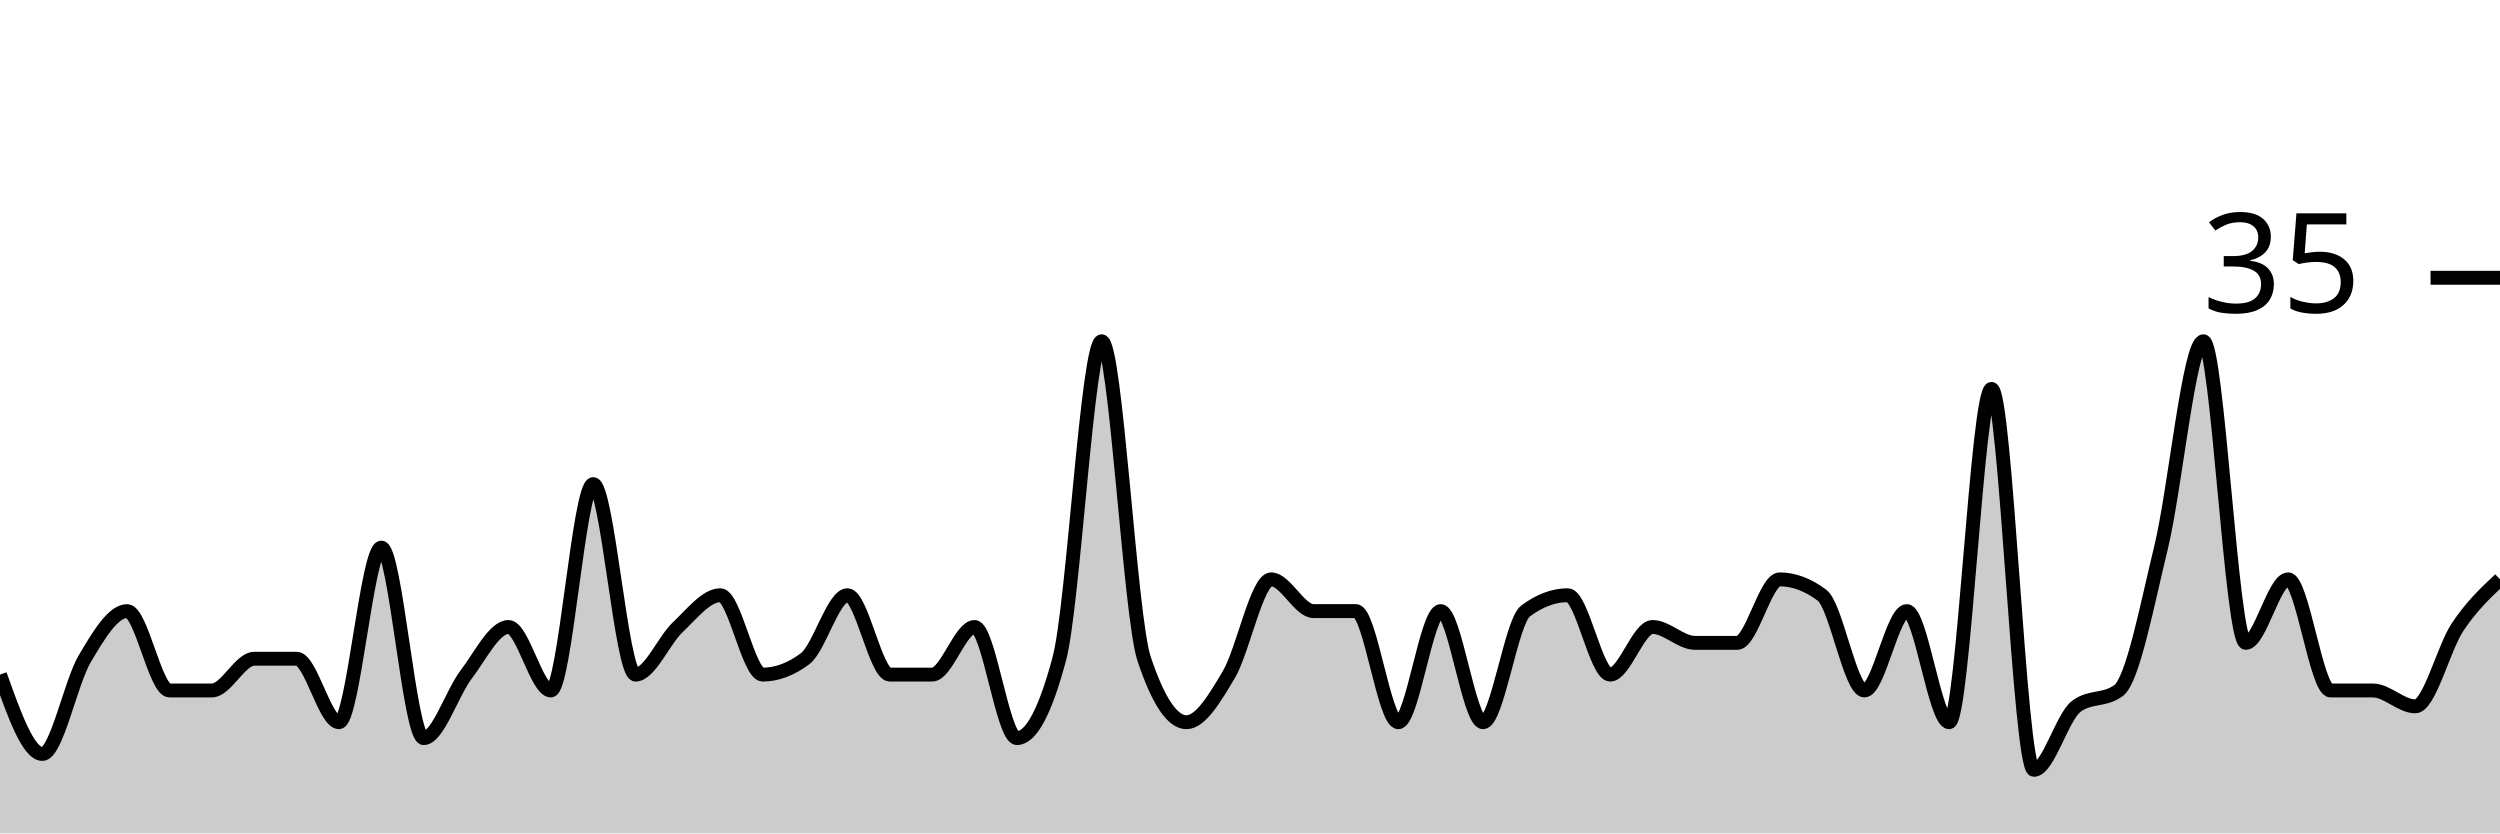
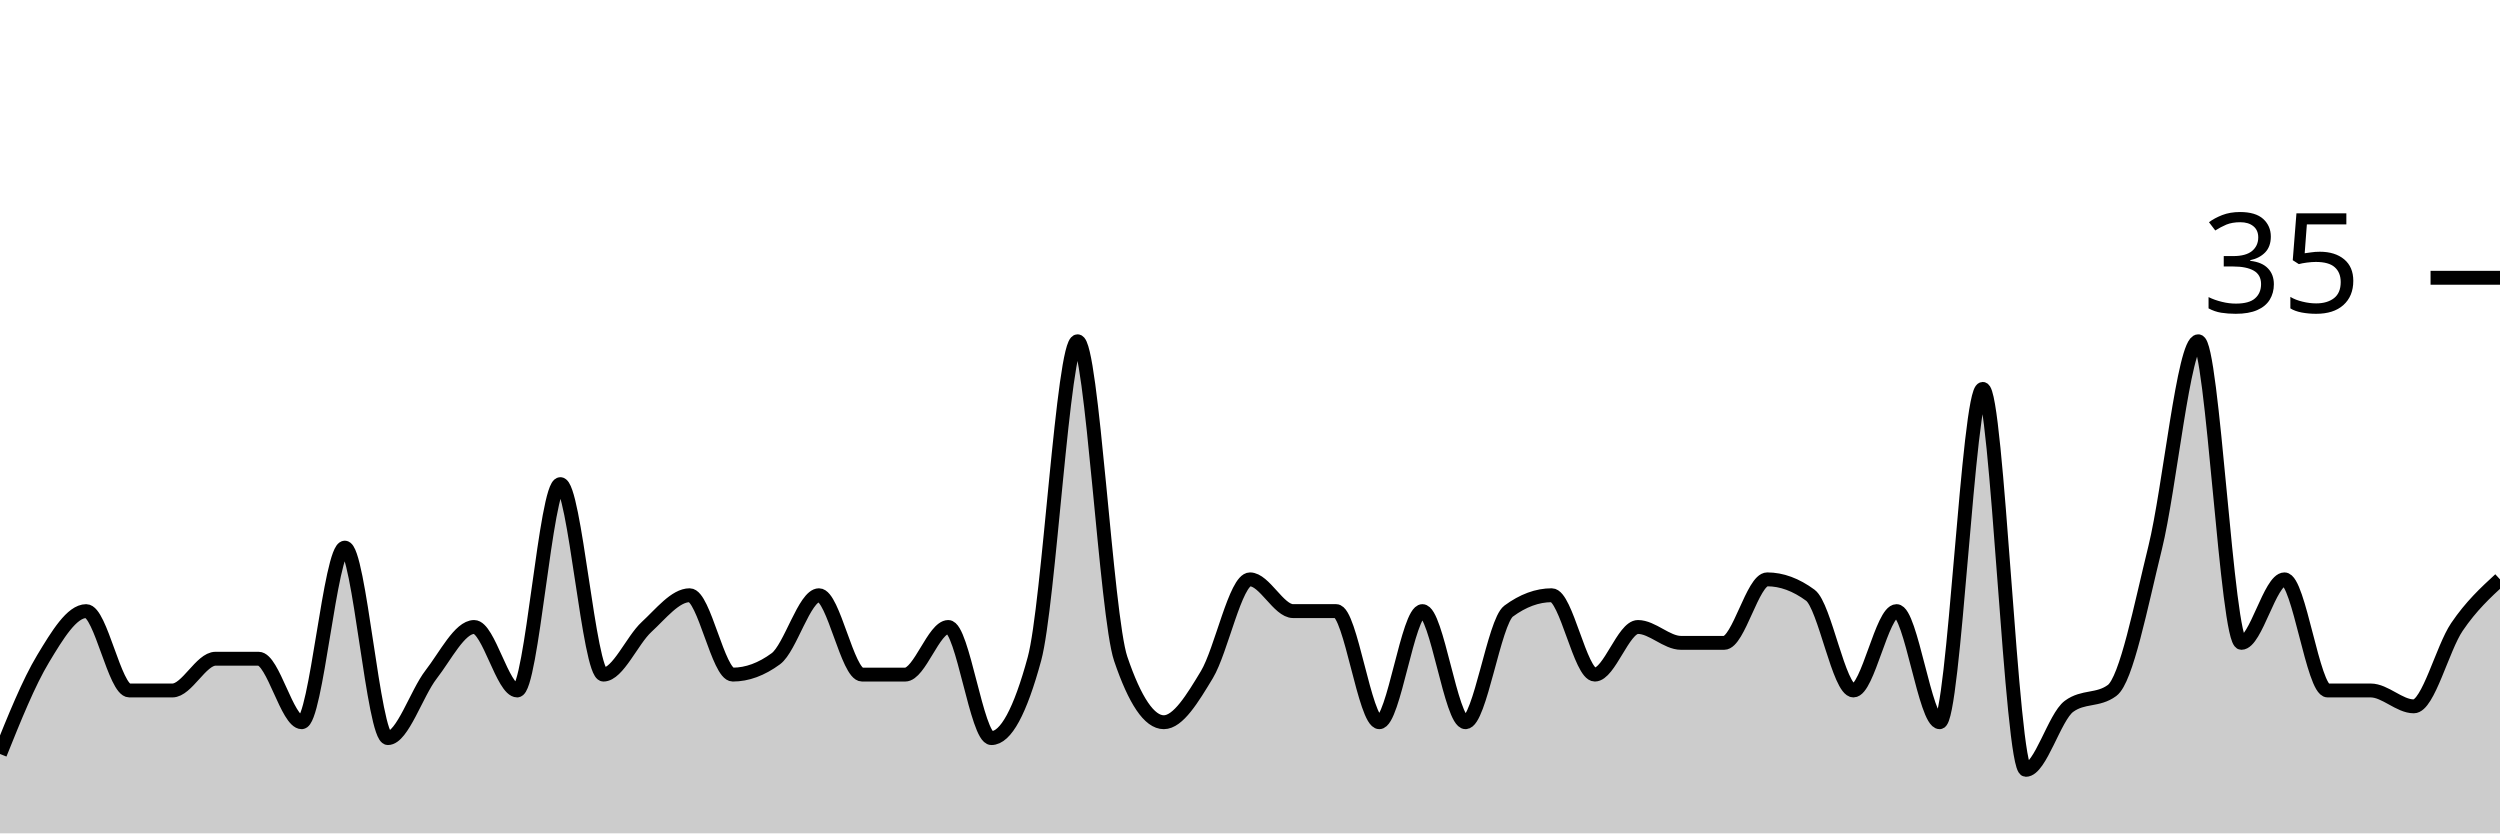
<svg xmlns="http://www.w3.org/2000/svg" viewBox="0 0 180 60">
  <g transform="translate(0,20)">
-     <path class="area" fill="rgba(0, 0, 0, 0.2)" d="M0,28.571C1.017,31.429,2.034,34.286,3.051,34.286C4.068,34.286,5.085,29.143,6.102,27.429C7.119,25.714,8.136,24,9.153,24C10.169,24,11.186,29.714,12.203,29.714C13.22,29.714,14.237,29.714,15.254,29.714C16.271,29.714,17.288,27.429,18.305,27.429C19.322,27.429,20.339,27.429,21.356,27.429C22.373,27.429,23.39,32,24.407,32C25.424,32,26.441,19.429,27.458,19.429C28.475,19.429,29.492,33.143,30.508,33.143C31.525,33.143,32.542,29.905,33.559,28.571C34.576,27.238,35.593,25.143,36.61,25.143C37.627,25.143,38.644,29.714,39.661,29.714C40.678,29.714,41.695,14.857,42.712,14.857C43.729,14.857,44.746,28.571,45.763,28.571C46.78,28.571,47.797,26.095,48.814,25.143C49.831,24.19,50.847,22.857,51.864,22.857C52.881,22.857,53.898,28.571,54.915,28.571C55.932,28.571,56.949,28.19,57.966,27.429C58.983,26.667,60,22.857,61.017,22.857C62.034,22.857,63.051,28.571,64.068,28.571C65.085,28.571,66.102,28.571,67.119,28.571C68.136,28.571,69.153,25.143,70.169,25.143C71.186,25.143,72.203,33.143,73.22,33.143C74.237,33.143,75.254,31.238,76.271,27.429C77.288,23.619,78.305,4.571,79.322,4.571C80.339,4.571,81.356,24.381,82.373,27.429C83.39,30.476,84.407,32,85.424,32C86.441,32,87.458,30.286,88.475,28.571C89.492,26.857,90.508,21.714,91.525,21.714C92.542,21.714,93.559,24,94.576,24C95.593,24,96.61,24,97.627,24C98.644,24,99.661,32,100.678,32C101.695,32,102.712,24,103.729,24C104.746,24,105.763,32,106.78,32C107.797,32,108.814,24.762,109.831,24C110.847,23.238,111.864,22.857,112.881,22.857C113.898,22.857,114.915,28.571,115.932,28.571C116.949,28.571,117.966,25.143,118.983,25.143C120,25.143,121.017,26.286,122.034,26.286C123.051,26.286,124.068,26.286,125.085,26.286C126.102,26.286,127.119,21.714,128.136,21.714C129.153,21.714,130.169,22.095,131.186,22.857C132.203,23.619,133.22,29.714,134.237,29.714C135.254,29.714,136.271,24,137.288,24C138.305,24,139.322,32,140.339,32C141.356,32,142.373,8,143.39,8C144.407,8,145.424,35.429,146.441,35.429C147.458,35.429,148.475,31.619,149.492,30.857C150.508,30.095,151.525,30.476,152.542,29.714C153.559,28.952,154.576,23.619,155.593,19.429C156.61,15.238,157.627,4.571,158.644,4.571C159.661,4.571,160.678,26.286,161.695,26.286C162.712,26.286,163.729,21.714,164.746,21.714C165.763,21.714,166.78,29.714,167.797,29.714C168.814,29.714,169.831,29.714,170.847,29.714C171.864,29.714,172.881,30.857,173.898,30.857C174.915,30.857,175.932,26.667,176.949,25.143C177.966,23.619,178.983,22.667,180,21.714L180,40C178.983,40,177.966,40,176.949,40C175.932,40,174.915,40,173.898,40C172.881,40,171.864,40,170.847,40C169.831,40,168.814,40,167.797,40C166.78,40,165.763,40,164.746,40C163.729,40,162.712,40,161.695,40C160.678,40,159.661,40,158.644,40C157.627,40,156.61,40,155.593,40C154.576,40,153.559,40,152.542,40C151.525,40,150.508,40,149.492,40C148.475,40,147.458,40,146.441,40C145.424,40,144.407,40,143.39,40C142.373,40,141.356,40,140.339,40C139.322,40,138.305,40,137.288,40C136.271,40,135.254,40,134.237,40C133.22,40,132.203,40,131.186,40C130.169,40,129.153,40,128.136,40C127.119,40,126.102,40,125.085,40C124.068,40,123.051,40,122.034,40C121.017,40,120,40,118.983,40C117.966,40,116.949,40,115.932,40C114.915,40,113.898,40,112.881,40C111.864,40,110.847,40,109.831,40C108.814,40,107.797,40,106.78,40C105.763,40,104.746,40,103.729,40C102.712,40,101.695,40,100.678,40C99.661,40,98.644,40,97.627,40C96.61,40,95.593,40,94.576,40C93.559,40,92.542,40,91.525,40C90.508,40,89.492,40,88.475,40C87.458,40,86.441,40,85.424,40C84.407,40,83.39,40,82.373,40C81.356,40,80.339,40,79.322,40C78.305,40,77.288,40,76.271,40C75.254,40,74.237,40,73.22,40C72.203,40,71.186,40,70.169,40C69.153,40,68.136,40,67.119,40C66.102,40,65.085,40,64.068,40C63.051,40,62.034,40,61.017,40C60,40,58.983,40,57.966,40C56.949,40,55.932,40,54.915,40C53.898,40,52.881,40,51.864,40C50.847,40,49.831,40,48.814,40C47.797,40,46.78,40,45.763,40C44.746,40,43.729,40,42.712,40C41.695,40,40.678,40,39.661,40C38.644,40,37.627,40,36.61,40C35.593,40,34.576,40,33.559,40C32.542,40,31.525,40,30.508,40C29.492,40,28.475,40,27.458,40C26.441,40,25.424,40,24.407,40C23.39,40,22.373,40,21.356,40C20.339,40,19.322,40,18.305,40C17.288,40,16.271,40,15.254,40C14.237,40,13.22,40,12.203,40C11.186,40,10.169,40,9.153,40C8.136,40,7.119,40,6.102,40C5.085,40,4.068,40,3.051,40C2.034,40,1.017,40,0,40Z" />
-     <path class="line" stroke="black" fill="none" d="M0,28.571C1.017,31.429,2.034,34.286,3.051,34.286C4.068,34.286,5.085,29.143,6.102,27.429C7.119,25.714,8.136,24,9.153,24C10.169,24,11.186,29.714,12.203,29.714C13.22,29.714,14.237,29.714,15.254,29.714C16.271,29.714,17.288,27.429,18.305,27.429C19.322,27.429,20.339,27.429,21.356,27.429C22.373,27.429,23.39,32,24.407,32C25.424,32,26.441,19.429,27.458,19.429C28.475,19.429,29.492,33.143,30.508,33.143C31.525,33.143,32.542,29.905,33.559,28.571C34.576,27.238,35.593,25.143,36.61,25.143C37.627,25.143,38.644,29.714,39.661,29.714C40.678,29.714,41.695,14.857,42.712,14.857C43.729,14.857,44.746,28.571,45.763,28.571C46.78,28.571,47.797,26.095,48.814,25.143C49.831,24.19,50.847,22.857,51.864,22.857C52.881,22.857,53.898,28.571,54.915,28.571C55.932,28.571,56.949,28.19,57.966,27.429C58.983,26.667,60,22.857,61.017,22.857C62.034,22.857,63.051,28.571,64.068,28.571C65.085,28.571,66.102,28.571,67.119,28.571C68.136,28.571,69.153,25.143,70.169,25.143C71.186,25.143,72.203,33.143,73.22,33.143C74.237,33.143,75.254,31.238,76.271,27.429C77.288,23.619,78.305,4.571,79.322,4.571C80.339,4.571,81.356,24.381,82.373,27.429C83.39,30.476,84.407,32,85.424,32C86.441,32,87.458,30.286,88.475,28.571C89.492,26.857,90.508,21.714,91.525,21.714C92.542,21.714,93.559,24,94.576,24C95.593,24,96.61,24,97.627,24C98.644,24,99.661,32,100.678,32C101.695,32,102.712,24,103.729,24C104.746,24,105.763,32,106.78,32C107.797,32,108.814,24.762,109.831,24C110.847,23.238,111.864,22.857,112.881,22.857C113.898,22.857,114.915,28.571,115.932,28.571C116.949,28.571,117.966,25.143,118.983,25.143C120,25.143,121.017,26.286,122.034,26.286C123.051,26.286,124.068,26.286,125.085,26.286C126.102,26.286,127.119,21.714,128.136,21.714C129.153,21.714,130.169,22.095,131.186,22.857C132.203,23.619,133.22,29.714,134.237,29.714C135.254,29.714,136.271,24,137.288,24C138.305,24,139.322,32,140.339,32C141.356,32,142.373,8,143.39,8C144.407,8,145.424,35.429,146.441,35.429C147.458,35.429,148.475,31.619,149.492,30.857C150.508,30.095,151.525,30.476,152.542,29.714C153.559,28.952,154.576,23.619,155.593,19.429C156.61,15.238,157.627,4.571,158.644,4.571C159.661,4.571,160.678,26.286,161.695,26.286C162.712,26.286,163.729,21.714,164.746,21.714C165.763,21.714,166.78,29.714,167.797,29.714C168.814,29.714,169.831,29.714,170.847,29.714C171.864,29.714,172.881,30.857,173.898,30.857C174.915,30.857,175.932,26.667,176.949,25.143C177.966,23.619,178.983,22.667,180,21.714" />
+     <path class="area" fill="rgba(0, 0, 0, 0.2)" d="M0,34.286C1.034,31.714,2.069,29.143,3.103,27.429C4.138,25.714,5.172,24,6.207,24C7.241,24,8.276,29.714,9.31,29.714C10.345,29.714,11.379,29.714,12.414,29.714C13.448,29.714,14.483,27.429,15.517,27.429C16.552,27.429,17.586,27.429,18.621,27.429C19.655,27.429,20.69,32,21.724,32C22.759,32,23.793,19.429,24.828,19.429C25.862,19.429,26.897,33.143,27.931,33.143C28.966,33.143,30,29.905,31.034,28.571C32.069,27.238,33.103,25.143,34.138,25.143C35.172,25.143,36.207,29.714,37.241,29.714C38.276,29.714,39.31,14.857,40.345,14.857C41.379,14.857,42.414,28.571,43.448,28.571C44.483,28.571,45.517,26.095,46.552,25.143C47.586,24.19,48.621,22.857,49.655,22.857C50.69,22.857,51.724,28.571,52.759,28.571C53.793,28.571,54.828,28.19,55.862,27.429C56.897,26.667,57.931,22.857,58.966,22.857C60,22.857,61.034,28.571,62.069,28.571C63.103,28.571,64.138,28.571,65.172,28.571C66.207,28.571,67.241,25.143,68.276,25.143C69.31,25.143,70.345,33.143,71.379,33.143C72.414,33.143,73.448,31.238,74.483,27.429C75.517,23.619,76.552,4.571,77.586,4.571C78.621,4.571,79.655,24.381,80.69,27.429C81.724,30.476,82.759,32,83.793,32C84.828,32,85.862,30.286,86.897,28.571C87.931,26.857,88.966,21.714,90,21.714C91.034,21.714,92.069,24,93.103,24C94.138,24,95.172,24,96.207,24C97.241,24,98.276,32,99.31,32C100.345,32,101.379,24,102.414,24C103.448,24,104.483,32,105.517,32C106.552,32,107.586,24.762,108.621,24C109.655,23.238,110.69,22.857,111.724,22.857C112.759,22.857,113.793,28.571,114.828,28.571C115.862,28.571,116.897,25.143,117.931,25.143C118.966,25.143,120,26.286,121.034,26.286C122.069,26.286,123.103,26.286,124.138,26.286C125.172,26.286,126.207,21.714,127.241,21.714C128.276,21.714,129.31,22.095,130.345,22.857C131.379,23.619,132.414,29.714,133.448,29.714C134.483,29.714,135.517,24,136.552,24C137.586,24,138.621,32,139.655,32C140.69,32,141.724,8,142.759,8C143.793,8,144.828,35.429,145.862,35.429C146.897,35.429,147.931,31.619,148.966,30.857C150,30.095,151.034,30.476,152.069,29.714C153.103,28.952,154.138,23.619,155.172,19.429C156.207,15.238,157.241,4.571,158.276,4.571C159.31,4.571,160.345,26.286,161.379,26.286C162.414,26.286,163.448,21.714,164.483,21.714C165.517,21.714,166.552,29.714,167.586,29.714C168.621,29.714,169.655,29.714,170.69,29.714C171.724,29.714,172.759,30.857,173.793,30.857C174.828,30.857,175.862,26.667,176.897,25.143C177.931,23.619,178.966,22.667,180,21.714L180,40C178.966,40,177.931,40,176.897,40C175.862,40,174.828,40,173.793,40C172.759,40,171.724,40,170.69,40C169.655,40,168.621,40,167.586,40C166.552,40,165.517,40,164.483,40C163.448,40,162.414,40,161.379,40C160.345,40,159.31,40,158.276,40C157.241,40,156.207,40,155.172,40C154.138,40,153.103,40,152.069,40C151.034,40,150,40,148.966,40C147.931,40,146.897,40,145.862,40C144.828,40,143.793,40,142.759,40C141.724,40,140.69,40,139.655,40C138.621,40,137.586,40,136.552,40C135.517,40,134.483,40,133.448,40C132.414,40,131.379,40,130.345,40C129.31,40,128.276,40,127.241,40C126.207,40,125.172,40,124.138,40C123.103,40,122.069,40,121.034,40C120,40,118.966,40,117.931,40C116.897,40,115.862,40,114.828,40C113.793,40,112.759,40,111.724,40C110.69,40,109.655,40,108.621,40C107.586,40,106.552,40,105.517,40C104.483,40,103.448,40,102.414,40C101.379,40,100.345,40,99.31,40C98.276,40,97.241,40,96.207,40C95.172,40,94.138,40,93.103,40C92.069,40,91.034,40,90,40C88.966,40,87.931,40,86.897,40C85.862,40,84.828,40,83.793,40C82.759,40,81.724,40,80.69,40C79.655,40,78.621,40,77.586,40C76.552,40,75.517,40,74.483,40C73.448,40,72.414,40,71.379,40C70.345,40,69.31,40,68.276,40C67.241,40,66.207,40,65.172,40C64.138,40,63.103,40,62.069,40C61.034,40,60,40,58.966,40C57.931,40,56.897,40,55.862,40C54.828,40,53.793,40,52.759,40C51.724,40,50.69,40,49.655,40C48.621,40,47.586,40,46.552,40C45.517,40,44.483,40,43.448,40C42.414,40,41.379,40,40.345,40C39.31,40,38.276,40,37.241,40C36.207,40,35.172,40,34.138,40C33.103,40,32.069,40,31.034,40C30,40,28.966,40,27.931,40C26.897,40,25.862,40,24.828,40C23.793,40,22.759,40,21.724,40C20.69,40,19.655,40,18.621,40C17.586,40,16.552,40,15.517,40C14.483,40,13.448,40,12.414,40C11.379,40,10.345,40,9.31,40C8.276,40,7.241,40,6.207,40C5.172,40,4.138,40,3.103,40C2.069,40,1.034,40,0,40Z" />
+     <path class="line" stroke="black" fill="none" d="M0,34.286C1.034,31.714,2.069,29.143,3.103,27.429C4.138,25.714,5.172,24,6.207,24C7.241,24,8.276,29.714,9.31,29.714C10.345,29.714,11.379,29.714,12.414,29.714C13.448,29.714,14.483,27.429,15.517,27.429C16.552,27.429,17.586,27.429,18.621,27.429C19.655,27.429,20.69,32,21.724,32C22.759,32,23.793,19.429,24.828,19.429C25.862,19.429,26.897,33.143,27.931,33.143C28.966,33.143,30,29.905,31.034,28.571C32.069,27.238,33.103,25.143,34.138,25.143C35.172,25.143,36.207,29.714,37.241,29.714C38.276,29.714,39.31,14.857,40.345,14.857C41.379,14.857,42.414,28.571,43.448,28.571C44.483,28.571,45.517,26.095,46.552,25.143C47.586,24.19,48.621,22.857,49.655,22.857C50.69,22.857,51.724,28.571,52.759,28.571C53.793,28.571,54.828,28.19,55.862,27.429C56.897,26.667,57.931,22.857,58.966,22.857C60,22.857,61.034,28.571,62.069,28.571C63.103,28.571,64.138,28.571,65.172,28.571C66.207,28.571,67.241,25.143,68.276,25.143C69.31,25.143,70.345,33.143,71.379,33.143C72.414,33.143,73.448,31.238,74.483,27.429C75.517,23.619,76.552,4.571,77.586,4.571C78.621,4.571,79.655,24.381,80.69,27.429C81.724,30.476,82.759,32,83.793,32C84.828,32,85.862,30.286,86.897,28.571C87.931,26.857,88.966,21.714,90,21.714C91.034,21.714,92.069,24,93.103,24C94.138,24,95.172,24,96.207,24C97.241,24,98.276,32,99.31,32C100.345,32,101.379,24,102.414,24C103.448,24,104.483,32,105.517,32C106.552,32,107.586,24.762,108.621,24C109.655,23.238,110.69,22.857,111.724,22.857C112.759,22.857,113.793,28.571,114.828,28.571C115.862,28.571,116.897,25.143,117.931,25.143C118.966,25.143,120,26.286,121.034,26.286C122.069,26.286,123.103,26.286,124.138,26.286C125.172,26.286,126.207,21.714,127.241,21.714C128.276,21.714,129.31,22.095,130.345,22.857C131.379,23.619,132.414,29.714,133.448,29.714C134.483,29.714,135.517,24,136.552,24C137.586,24,138.621,32,139.655,32C140.69,32,141.724,8,142.759,8C143.793,8,144.828,35.429,145.862,35.429C146.897,35.429,147.931,31.619,148.966,30.857C150,30.095,151.034,30.476,152.069,29.714C153.103,28.952,154.138,23.619,155.172,19.429C156.207,15.238,157.241,4.571,158.276,4.571C159.31,4.571,160.345,26.286,161.379,26.286C162.414,26.286,163.448,21.714,164.483,21.714C165.517,21.714,166.552,29.714,167.586,29.714C168.621,29.714,169.655,29.714,170.69,29.714C171.724,29.714,172.759,30.857,173.793,30.857C174.828,30.857,175.862,26.667,176.897,25.143C177.931,23.619,178.966,22.667,180,21.714" />
    <path class="axis-ceiling" stroke-width="1" stroke="black" fill="none" d="M175,0L180,0" />
    <text class="axis-ceiling-label" font-family="sans-serif" text-anchor="end" font-size="10px" x="170" y="2.5">35</text>
  </g>
</svg>
